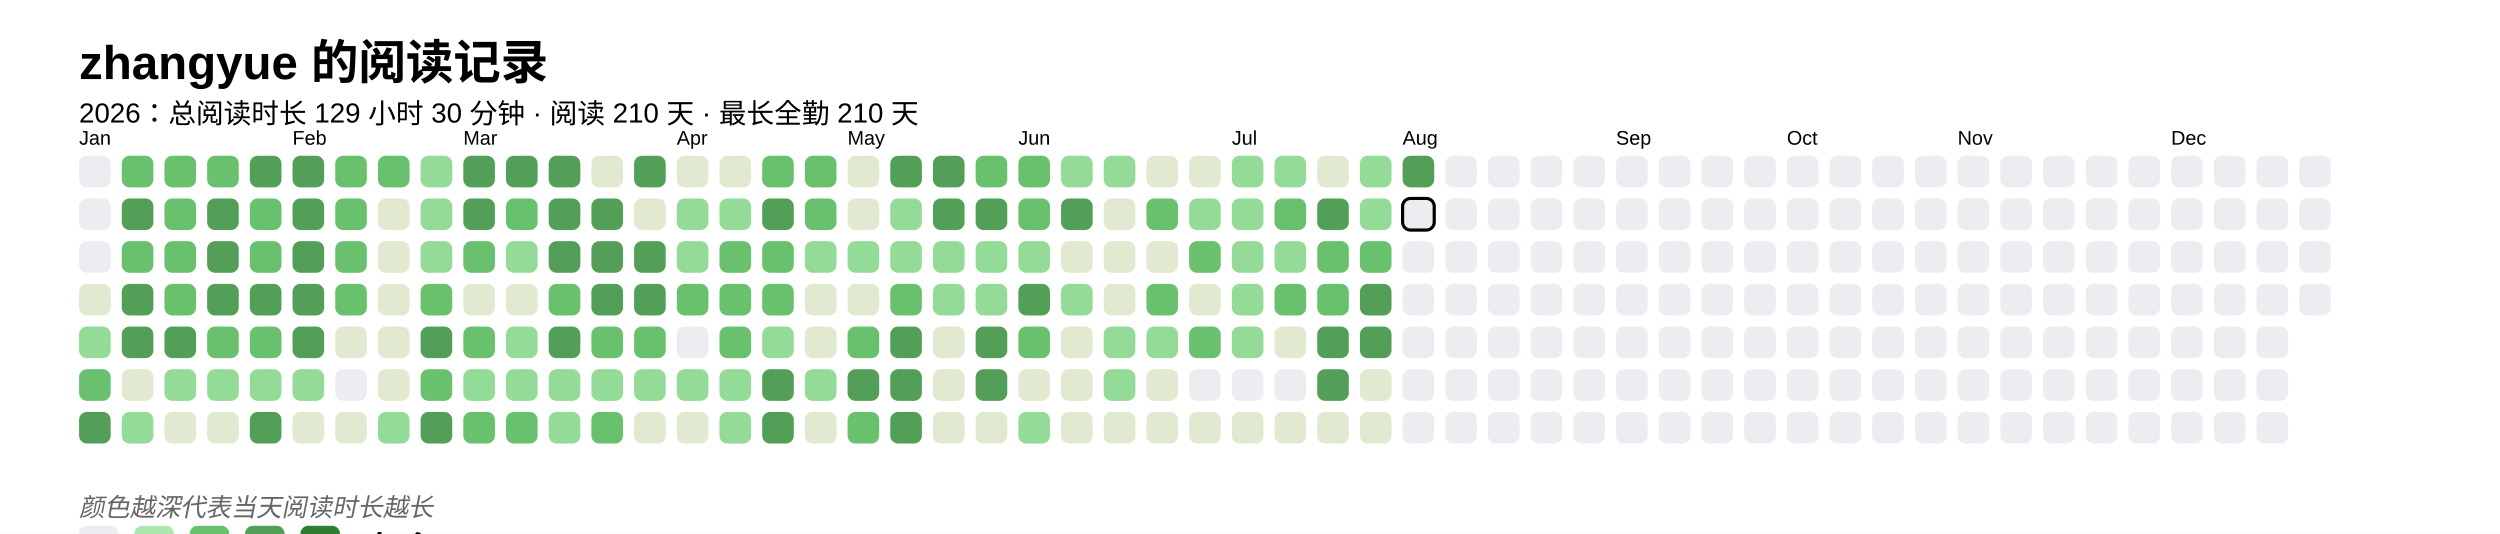
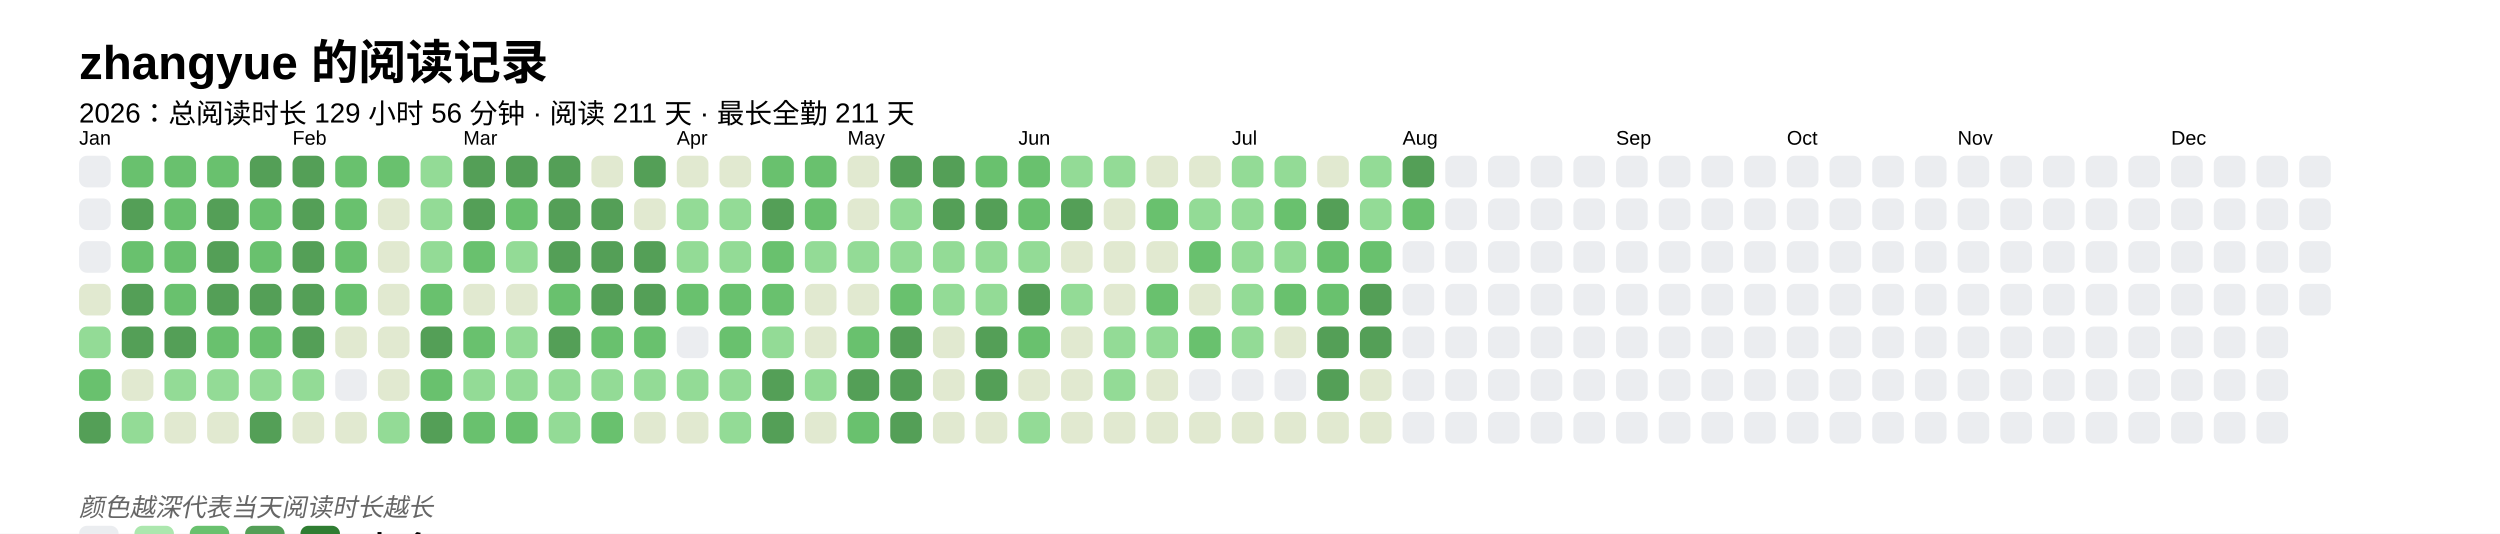
<svg xmlns="http://www.w3.org/2000/svg" baseProfile="full" height="67.5mm" version="1.1" viewBox="0,0,316.2,67.5" width="316.2mm">
  <defs />
  <rect fill="#FFFFFF" height="67.5" width="316.2" x="0" y="0" />
  <text fill="#000000" style="font-size:6px; font-family:Arial; font-weight:bold;" x="10" y="10">zhangyue 的阅读记录</text>
-   <text fill="#000000" style="font-size:3.5px; font-family:Arial;" x="10" y="15.5">2026：总阅读时长 129 小时 30 分钟 · 阅读 210 天 · 最长全勤 210 天</text>
+   <text fill="#000000" style="font-size:3.5px; font-family:Arial;" x="10" y="15.5">2026：总阅读时长 129 小时 56 分钟 · 阅读 211 天 · 最长全勤 211 天</text>
  <text fill="#000000" style="font-size:2.5px; font-family:Arial" x="10" y="18.3">Jan</text>
  <rect fill="#EBEDF0" height="4" rx="1" ry="1" width="4" x="10" y="19.7" />
  <rect fill="#EBEDF0" height="4" rx="1" ry="1" width="4" x="10" y="25.1" />
  <rect fill="#EBEDF0" height="4" rx="1" ry="1" width="4" x="10" y="30.5" />
  <rect fill="#e1e9d0" height="4" rx="1" ry="1" width="4" x="10" y="35.9" />
  <rect fill="#93db96" height="4" rx="1" ry="1" width="4" x="10" y="41.3" />
  <rect fill="#69C16E" height="4" rx="1" ry="1" width="4" x="10" y="46.7" />
  <rect fill="#549F57" height="4" rx="1" ry="1" width="4" x="10" y="52.1" />
  <rect fill="#69C16E" height="4" rx="1" ry="1" width="4" x="15.4" y="19.7" />
  <rect fill="#549F57" height="4" rx="1" ry="1" width="4" x="15.4" y="25.1" />
  <rect fill="#69C16E" height="4" rx="1" ry="1" width="4" x="15.4" y="30.5" />
  <rect fill="#549F57" height="4" rx="1" ry="1" width="4" x="15.4" y="35.9" />
  <rect fill="#549F57" height="4" rx="1" ry="1" width="4" x="15.4" y="41.3" />
  <rect fill="#e1e9d0" height="4" rx="1" ry="1" width="4" x="15.4" y="46.7" />
  <rect fill="#93db96" height="4" rx="1" ry="1" width="4" x="15.4" y="52.1" />
  <rect fill="#69C16E" height="4" rx="1" ry="1" width="4" x="20.8" y="19.7" />
  <rect fill="#69C16E" height="4" rx="1" ry="1" width="4" x="20.8" y="25.1" />
  <rect fill="#69C16E" height="4" rx="1" ry="1" width="4" x="20.8" y="30.5" />
  <rect fill="#69C16E" height="4" rx="1" ry="1" width="4" x="20.8" y="35.9" />
  <rect fill="#549F57" height="4" rx="1" ry="1" width="4" x="20.8" y="41.3" />
  <rect fill="#93db96" height="4" rx="1" ry="1" width="4" x="20.8" y="46.7" />
  <rect fill="#e1e9d0" height="4" rx="1" ry="1" width="4" x="20.8" y="52.1" />
  <rect fill="#69C16E" height="4" rx="1" ry="1" width="4" x="26.2" y="19.7" />
  <rect fill="#549F57" height="4" rx="1" ry="1" width="4" x="26.2" y="25.1" />
  <rect fill="#549F57" height="4" rx="1" ry="1" width="4" x="26.2" y="30.5" />
  <rect fill="#549F57" height="4" rx="1" ry="1" width="4" x="26.2" y="35.9" />
  <rect fill="#69C16E" height="4" rx="1" ry="1" width="4" x="26.2" y="41.3" />
  <rect fill="#93db96" height="4" rx="1" ry="1" width="4" x="26.2" y="46.7" />
  <rect fill="#e1e9d0" height="4" rx="1" ry="1" width="4" x="26.2" y="52.1" />
  <rect fill="#549F57" height="4" rx="1" ry="1" width="4" x="31.6" y="19.7" />
  <rect fill="#69C16E" height="4" rx="1" ry="1" width="4" x="31.6" y="25.1" />
  <rect fill="#69C16E" height="4" rx="1" ry="1" width="4" x="31.6" y="30.5" />
  <rect fill="#549F57" height="4" rx="1" ry="1" width="4" x="31.6" y="35.9" />
  <rect fill="#69C16E" height="4" rx="1" ry="1" width="4" x="31.6" y="41.3" />
  <rect fill="#93db96" height="4" rx="1" ry="1" width="4" x="31.6" y="46.7" />
  <rect fill="#549F57" height="4" rx="1" ry="1" width="4" x="31.6" y="52.1" />
  <text fill="#000000" style="font-size:2.5px; font-family:Arial" x="37.0" y="18.3">Feb</text>
  <rect fill="#549F57" height="4" rx="1" ry="1" width="4" x="37.0" y="19.7" />
  <rect fill="#549F57" height="4" rx="1" ry="1" width="4" x="37.0" y="25.1" />
  <rect fill="#549F57" height="4" rx="1" ry="1" width="4" x="37.0" y="30.5" />
  <rect fill="#549F57" height="4" rx="1" ry="1" width="4" x="37.0" y="35.9" />
  <rect fill="#549F57" height="4" rx="1" ry="1" width="4" x="37.0" y="41.3" />
  <rect fill="#93db96" height="4" rx="1" ry="1" width="4" x="37.0" y="46.7" />
  <rect fill="#e1e9d0" height="4" rx="1" ry="1" width="4" x="37.0" y="52.1" />
  <rect fill="#69C16E" height="4" rx="1" ry="1" width="4" x="42.4" y="19.7" />
  <rect fill="#69C16E" height="4" rx="1" ry="1" width="4" x="42.4" y="25.1" />
  <rect fill="#69C16E" height="4" rx="1" ry="1" width="4" x="42.4" y="30.5" />
  <rect fill="#69C16E" height="4" rx="1" ry="1" width="4" x="42.4" y="35.9" />
  <rect fill="#e1e9d0" height="4" rx="1" ry="1" width="4" x="42.4" y="41.3" />
  <rect fill="#EBEDF0" height="4" rx="1" ry="1" width="4" x="42.4" y="46.7" />
  <rect fill="#e1e9d0" height="4" rx="1" ry="1" width="4" x="42.4" y="52.1" />
  <rect fill="#69C16E" height="4" rx="1" ry="1" width="4" x="47.8" y="19.7" />
  <rect fill="#e1e9d0" height="4" rx="1" ry="1" width="4" x="47.8" y="25.1" />
  <rect fill="#e1e9d0" height="4" rx="1" ry="1" width="4" x="47.8" y="30.5" />
  <rect fill="#e1e9d0" height="4" rx="1" ry="1" width="4" x="47.8" y="35.9" />
  <rect fill="#e1e9d0" height="4" rx="1" ry="1" width="4" x="47.8" y="41.3" />
  <rect fill="#e1e9d0" height="4" rx="1" ry="1" width="4" x="47.8" y="46.7" />
  <rect fill="#93db96" height="4" rx="1" ry="1" width="4" x="47.8" y="52.1" />
  <rect fill="#93db96" height="4" rx="1" ry="1" width="4" x="53.2" y="19.7" />
  <rect fill="#93db96" height="4" rx="1" ry="1" width="4" x="53.2" y="25.1" />
  <rect fill="#93db96" height="4" rx="1" ry="1" width="4" x="53.2" y="30.5" />
  <rect fill="#69C16E" height="4" rx="1" ry="1" width="4" x="53.2" y="35.9" />
  <rect fill="#549F57" height="4" rx="1" ry="1" width="4" x="53.2" y="41.3" />
  <rect fill="#69C16E" height="4" rx="1" ry="1" width="4" x="53.2" y="46.7" />
  <rect fill="#549F57" height="4" rx="1" ry="1" width="4" x="53.2" y="52.1" />
  <text fill="#000000" style="font-size:2.5px; font-family:Arial" x="58.6" y="18.3">Mar</text>
  <rect fill="#549F57" height="4" rx="1" ry="1" width="4" x="58.6" y="19.7" />
  <rect fill="#549F57" height="4" rx="1" ry="1" width="4" x="58.6" y="25.1" />
  <rect fill="#69C16E" height="4" rx="1" ry="1" width="4" x="58.6" y="30.5" />
  <rect fill="#e1e9d0" height="4" rx="1" ry="1" width="4" x="58.6" y="35.9" />
  <rect fill="#69C16E" height="4" rx="1" ry="1" width="4" x="58.6" y="41.3" />
  <rect fill="#93db96" height="4" rx="1" ry="1" width="4" x="58.6" y="46.7" />
  <rect fill="#69C16E" height="4" rx="1" ry="1" width="4" x="58.6" y="52.1" />
  <rect fill="#549F57" height="4" rx="1" ry="1" width="4" x="64" y="19.7" />
  <rect fill="#69C16E" height="4" rx="1" ry="1" width="4" x="64" y="25.1" />
  <rect fill="#93db96" height="4" rx="1" ry="1" width="4" x="64" y="30.5" />
  <rect fill="#e1e9d0" height="4" rx="1" ry="1" width="4" x="64" y="35.9" />
  <rect fill="#93db96" height="4" rx="1" ry="1" width="4" x="64" y="41.3" />
  <rect fill="#93db96" height="4" rx="1" ry="1" width="4" x="64" y="46.7" />
  <rect fill="#69C16E" height="4" rx="1" ry="1" width="4" x="64" y="52.1" />
  <rect fill="#549F57" height="4" rx="1" ry="1" width="4" x="69.4" y="19.7" />
  <rect fill="#549F57" height="4" rx="1" ry="1" width="4" x="69.4" y="25.1" />
  <rect fill="#549F57" height="4" rx="1" ry="1" width="4" x="69.4" y="30.5" />
  <rect fill="#69C16E" height="4" rx="1" ry="1" width="4" x="69.4" y="35.9" />
  <rect fill="#549F57" height="4" rx="1" ry="1" width="4" x="69.4" y="41.3" />
  <rect fill="#93db96" height="4" rx="1" ry="1" width="4" x="69.4" y="46.7" />
  <rect fill="#93db96" height="4" rx="1" ry="1" width="4" x="69.4" y="52.1" />
  <rect fill="#e1e9d0" height="4" rx="1" ry="1" width="4" x="74.8" y="19.7" />
  <rect fill="#549F57" height="4" rx="1" ry="1" width="4" x="74.8" y="25.1" />
  <rect fill="#549F57" height="4" rx="1" ry="1" width="4" x="74.8" y="30.5" />
  <rect fill="#549F57" height="4" rx="1" ry="1" width="4" x="74.8" y="35.9" />
  <rect fill="#69C16E" height="4" rx="1" ry="1" width="4" x="74.8" y="41.3" />
  <rect fill="#93db96" height="4" rx="1" ry="1" width="4" x="74.8" y="46.7" />
  <rect fill="#69C16E" height="4" rx="1" ry="1" width="4" x="74.8" y="52.1" />
  <rect fill="#549F57" height="4" rx="1" ry="1" width="4" x="80.2" y="19.7" />
  <rect fill="#e1e9d0" height="4" rx="1" ry="1" width="4" x="80.2" y="25.1" />
  <rect fill="#549F57" height="4" rx="1" ry="1" width="4" x="80.2" y="30.5" />
  <rect fill="#549F57" height="4" rx="1" ry="1" width="4" x="80.2" y="35.9" />
  <rect fill="#69C16E" height="4" rx="1" ry="1" width="4" x="80.2" y="41.3" />
  <rect fill="#93db96" height="4" rx="1" ry="1" width="4" x="80.2" y="46.7" />
  <rect fill="#e1e9d0" height="4" rx="1" ry="1" width="4" x="80.2" y="52.1" />
  <text fill="#000000" style="font-size:2.5px; font-family:Arial" x="85.6" y="18.3">Apr</text>
  <rect fill="#e1e9d0" height="4" rx="1" ry="1" width="4" x="85.6" y="19.7" />
  <rect fill="#93db96" height="4" rx="1" ry="1" width="4" x="85.6" y="25.1" />
  <rect fill="#93db96" height="4" rx="1" ry="1" width="4" x="85.6" y="30.5" />
  <rect fill="#69C16E" height="4" rx="1" ry="1" width="4" x="85.6" y="35.9" />
  <rect fill="#EBEDF0" height="4" rx="1" ry="1" width="4" x="85.6" y="41.3" />
  <rect fill="#93db96" height="4" rx="1" ry="1" width="4" x="85.6" y="46.7" />
  <rect fill="#e1e9d0" height="4" rx="1" ry="1" width="4" x="85.6" y="52.1" />
  <rect fill="#e1e9d0" height="4" rx="1" ry="1" width="4" x="91" y="19.7" />
  <rect fill="#93db96" height="4" rx="1" ry="1" width="4" x="91" y="25.1" />
-   <rect fill="#69C16E" height="4" rx="1" ry="1" width="4" x="91" y="30.5" />
+   <rect fill="#93db96" height="4" rx="1" ry="1" width="4" x="91" y="30.5" />
  <rect fill="#69C16E" height="4" rx="1" ry="1" width="4" x="91" y="35.9" />
  <rect fill="#69C16E" height="4" rx="1" ry="1" width="4" x="91" y="41.3" />
  <rect fill="#93db96" height="4" rx="1" ry="1" width="4" x="91" y="46.7" />
  <rect fill="#93db96" height="4" rx="1" ry="1" width="4" x="91" y="52.1" />
  <rect fill="#69C16E" height="4" rx="1" ry="1" width="4" x="96.4" y="19.7" />
  <rect fill="#549F57" height="4" rx="1" ry="1" width="4" x="96.4" y="25.1" />
  <rect fill="#69C16E" height="4" rx="1" ry="1" width="4" x="96.4" y="30.5" />
  <rect fill="#69C16E" height="4" rx="1" ry="1" width="4" x="96.4" y="35.9" />
  <rect fill="#93db96" height="4" rx="1" ry="1" width="4" x="96.4" y="41.3" />
  <rect fill="#549F57" height="4" rx="1" ry="1" width="4" x="96.4" y="46.7" />
  <rect fill="#549F57" height="4" rx="1" ry="1" width="4" x="96.4" y="52.1" />
  <rect fill="#69C16E" height="4" rx="1" ry="1" width="4" x="101.8" y="19.7" />
  <rect fill="#69C16E" height="4" rx="1" ry="1" width="4" x="101.8" y="25.1" />
  <rect fill="#93db96" height="4" rx="1" ry="1" width="4" x="101.8" y="30.5" />
  <rect fill="#e1e9d0" height="4" rx="1" ry="1" width="4" x="101.8" y="35.9" />
  <rect fill="#e1e9d0" height="4" rx="1" ry="1" width="4" x="101.8" y="41.3" />
  <rect fill="#93db96" height="4" rx="1" ry="1" width="4" x="101.8" y="46.7" />
  <rect fill="#e1e9d0" height="4" rx="1" ry="1" width="4" x="101.8" y="52.1" />
  <text fill="#000000" style="font-size:2.5px; font-family:Arial" x="107.2" y="18.3">May</text>
  <rect fill="#e1e9d0" height="4" rx="1" ry="1" width="4" x="107.2" y="19.7" />
  <rect fill="#e1e9d0" height="4" rx="1" ry="1" width="4" x="107.2" y="25.1" />
  <rect fill="#93db96" height="4" rx="1" ry="1" width="4" x="107.2" y="30.5" />
  <rect fill="#e1e9d0" height="4" rx="1" ry="1" width="4" x="107.2" y="35.9" />
  <rect fill="#69C16E" height="4" rx="1" ry="1" width="4" x="107.2" y="41.3" />
  <rect fill="#549F57" height="4" rx="1" ry="1" width="4" x="107.2" y="46.7" />
  <rect fill="#69C16E" height="4" rx="1" ry="1" width="4" x="107.2" y="52.1" />
  <rect fill="#549F57" height="4" rx="1" ry="1" width="4" x="112.6" y="19.7" />
  <rect fill="#93db96" height="4" rx="1" ry="1" width="4" x="112.6" y="25.1" />
  <rect fill="#93db96" height="4" rx="1" ry="1" width="4" x="112.6" y="30.5" />
  <rect fill="#69C16E" height="4" rx="1" ry="1" width="4" x="112.6" y="35.9" />
  <rect fill="#549F57" height="4" rx="1" ry="1" width="4" x="112.6" y="41.3" />
  <rect fill="#549F57" height="4" rx="1" ry="1" width="4" x="112.6" y="46.7" />
  <rect fill="#549F57" height="4" rx="1" ry="1" width="4" x="112.6" y="52.1" />
  <rect fill="#549F57" height="4" rx="1" ry="1" width="4" x="118" y="19.7" />
  <rect fill="#549F57" height="4" rx="1" ry="1" width="4" x="118" y="25.1" />
  <rect fill="#93db96" height="4" rx="1" ry="1" width="4" x="118" y="30.5" />
  <rect fill="#93db96" height="4" rx="1" ry="1" width="4" x="118" y="35.9" />
  <rect fill="#e1e9d0" height="4" rx="1" ry="1" width="4" x="118" y="41.3" />
  <rect fill="#e1e9d0" height="4" rx="1" ry="1" width="4" x="118" y="46.7" />
  <rect fill="#e1e9d0" height="4" rx="1" ry="1" width="4" x="118" y="52.1" />
  <rect fill="#69C16E" height="4" rx="1" ry="1" width="4" x="123.4" y="19.7" />
  <rect fill="#549F57" height="4" rx="1" ry="1" width="4" x="123.4" y="25.1" />
  <rect fill="#93db96" height="4" rx="1" ry="1" width="4" x="123.4" y="30.5" />
  <rect fill="#93db96" height="4" rx="1" ry="1" width="4" x="123.4" y="35.9" />
  <rect fill="#549F57" height="4" rx="1" ry="1" width="4" x="123.4" y="41.3" />
  <rect fill="#549F57" height="4" rx="1" ry="1" width="4" x="123.4" y="46.7" />
  <rect fill="#e1e9d0" height="4" rx="1" ry="1" width="4" x="123.4" y="52.1" />
  <text fill="#000000" style="font-size:2.5px; font-family:Arial" x="128.8" y="18.3">Jun</text>
  <rect fill="#69C16E" height="4" rx="1" ry="1" width="4" x="128.8" y="19.7" />
  <rect fill="#69C16E" height="4" rx="1" ry="1" width="4" x="128.8" y="25.1" />
  <rect fill="#93db96" height="4" rx="1" ry="1" width="4" x="128.8" y="30.5" />
  <rect fill="#549F57" height="4" rx="1" ry="1" width="4" x="128.8" y="35.9" />
  <rect fill="#69C16E" height="4" rx="1" ry="1" width="4" x="128.8" y="41.3" />
  <rect fill="#e1e9d0" height="4" rx="1" ry="1" width="4" x="128.8" y="46.7" />
  <rect fill="#93db96" height="4" rx="1" ry="1" width="4" x="128.8" y="52.1" />
  <rect fill="#93db96" height="4" rx="1" ry="1" width="4" x="134.2" y="19.7" />
  <rect fill="#549F57" height="4" rx="1" ry="1" width="4" x="134.2" y="25.1" />
  <rect fill="#e1e9d0" height="4" rx="1" ry="1" width="4" x="134.2" y="30.5" />
  <rect fill="#93db96" height="4" rx="1" ry="1" width="4" x="134.2" y="35.9" />
  <rect fill="#e1e9d0" height="4" rx="1" ry="1" width="4" x="134.2" y="41.3" />
  <rect fill="#e1e9d0" height="4" rx="1" ry="1" width="4" x="134.2" y="46.7" />
  <rect fill="#e1e9d0" height="4" rx="1" ry="1" width="4" x="134.2" y="52.1" />
  <rect fill="#93db96" height="4" rx="1" ry="1" width="4" x="139.6" y="19.7" />
  <rect fill="#e1e9d0" height="4" rx="1" ry="1" width="4" x="139.6" y="25.1" />
  <rect fill="#e1e9d0" height="4" rx="1" ry="1" width="4" x="139.6" y="30.5" />
  <rect fill="#e1e9d0" height="4" rx="1" ry="1" width="4" x="139.6" y="35.9" />
  <rect fill="#93db96" height="4" rx="1" ry="1" width="4" x="139.6" y="41.3" />
  <rect fill="#93db96" height="4" rx="1" ry="1" width="4" x="139.6" y="46.7" />
  <rect fill="#e1e9d0" height="4" rx="1" ry="1" width="4" x="139.6" y="52.1" />
  <rect fill="#e1e9d0" height="4" rx="1" ry="1" width="4" x="145" y="19.7" />
  <rect fill="#69C16E" height="4" rx="1" ry="1" width="4" x="145" y="25.1" />
  <rect fill="#e1e9d0" height="4" rx="1" ry="1" width="4" x="145" y="30.5" />
  <rect fill="#69C16E" height="4" rx="1" ry="1" width="4" x="145" y="35.9" />
  <rect fill="#93db96" height="4" rx="1" ry="1" width="4" x="145" y="41.3" />
  <rect fill="#e1e9d0" height="4" rx="1" ry="1" width="4" x="145" y="46.7" />
  <rect fill="#e1e9d0" height="4" rx="1" ry="1" width="4" x="145" y="52.1" />
  <rect fill="#e1e9d0" height="4" rx="1" ry="1" width="4" x="150.4" y="19.7" />
  <rect fill="#93db96" height="4" rx="1" ry="1" width="4" x="150.4" y="25.1" />
  <rect fill="#69C16E" height="4" rx="1" ry="1" width="4" x="150.4" y="30.5" />
  <rect fill="#e1e9d0" height="4" rx="1" ry="1" width="4" x="150.4" y="35.9" />
  <rect fill="#69C16E" height="4" rx="1" ry="1" width="4" x="150.4" y="41.3" />
  <rect fill="#EBEDF0" height="4" rx="1" ry="1" width="4" x="150.4" y="46.7" />
  <rect fill="#e1e9d0" height="4" rx="1" ry="1" width="4" x="150.4" y="52.1" />
  <text fill="#000000" style="font-size:2.5px; font-family:Arial" x="155.8" y="18.3">Jul</text>
  <rect fill="#93db96" height="4" rx="1" ry="1" width="4" x="155.8" y="19.7" />
  <rect fill="#93db96" height="4" rx="1" ry="1" width="4" x="155.8" y="25.1" />
  <rect fill="#93db96" height="4" rx="1" ry="1" width="4" x="155.8" y="30.5" />
  <rect fill="#93db96" height="4" rx="1" ry="1" width="4" x="155.8" y="35.9" />
  <rect fill="#93db96" height="4" rx="1" ry="1" width="4" x="155.8" y="41.3" />
  <rect fill="#EBEDF0" height="4" rx="1" ry="1" width="4" x="155.8" y="46.7" />
  <rect fill="#e1e9d0" height="4" rx="1" ry="1" width="4" x="155.8" y="52.1" />
  <rect fill="#93db96" height="4" rx="1" ry="1" width="4" x="161.2" y="19.7" />
  <rect fill="#69C16E" height="4" rx="1" ry="1" width="4" x="161.2" y="25.1" />
  <rect fill="#93db96" height="4" rx="1" ry="1" width="4" x="161.2" y="30.5" />
  <rect fill="#69C16E" height="4" rx="1" ry="1" width="4" x="161.2" y="35.9" />
  <rect fill="#e1e9d0" height="4" rx="1" ry="1" width="4" x="161.2" y="41.3" />
  <rect fill="#EBEDF0" height="4" rx="1" ry="1" width="4" x="161.2" y="46.7" />
  <rect fill="#e1e9d0" height="4" rx="1" ry="1" width="4" x="161.2" y="52.1" />
  <rect fill="#e1e9d0" height="4" rx="1" ry="1" width="4" x="166.6" y="19.7" />
  <rect fill="#549F57" height="4" rx="1" ry="1" width="4" x="166.6" y="25.1" />
  <rect fill="#69C16E" height="4" rx="1" ry="1" width="4" x="166.6" y="30.5" />
  <rect fill="#69C16E" height="4" rx="1" ry="1" width="4" x="166.6" y="35.9" />
  <rect fill="#549F57" height="4" rx="1" ry="1" width="4" x="166.6" y="41.3" />
  <rect fill="#549F57" height="4" rx="1" ry="1" width="4" x="166.6" y="46.7" />
  <rect fill="#e1e9d0" height="4" rx="1" ry="1" width="4" x="166.6" y="52.1" />
  <rect fill="#93db96" height="4" rx="1" ry="1" width="4" x="172" y="19.7" />
  <rect fill="#93db96" height="4" rx="1" ry="1" width="4" x="172" y="25.1" />
  <rect fill="#69C16E" height="4" rx="1" ry="1" width="4" x="172" y="30.5" />
  <rect fill="#549F57" height="4" rx="1" ry="1" width="4" x="172" y="35.9" />
  <rect fill="#549F57" height="4" rx="1" ry="1" width="4" x="172" y="41.3" />
  <rect fill="#e1e9d0" height="4" rx="1" ry="1" width="4" x="172" y="46.7" />
  <rect fill="#e1e9d0" height="4" rx="1" ry="1" width="4" x="172" y="52.1" />
  <text fill="#000000" style="font-size:2.5px; font-family:Arial" x="177.4" y="18.3">Aug</text>
  <rect fill="#549F57" height="4" rx="1" ry="1" width="4" x="177.4" y="19.7" />
-   <rect fill="#EBEDF0" height="4" rx="1" ry="1" width="4" x="177.4" y="25.1" stroke="#000000" stroke-width="0.4" />
+   <rect fill="#69C16E" height="4" rx="1" ry="1" width="4" x="177.4" y="25.1" />
  <rect fill="#EBEDF0" height="4" rx="1" ry="1" width="4" x="177.4" y="30.5" />
  <rect fill="#EBEDF0" height="4" rx="1" ry="1" width="4" x="177.4" y="35.9" />
  <rect fill="#EBEDF0" height="4" rx="1" ry="1" width="4" x="177.4" y="41.3" />
  <rect fill="#EBEDF0" height="4" rx="1" ry="1" width="4" x="177.4" y="46.7" />
  <rect fill="#EBEDF0" height="4" rx="1" ry="1" width="4" x="177.4" y="52.1" />
  <rect fill="#EBEDF0" height="4" rx="1" ry="1" width="4" x="182.8" y="19.7" />
  <rect fill="#EBEDF0" height="4" rx="1" ry="1" width="4" x="182.8" y="25.1" />
  <rect fill="#EBEDF0" height="4" rx="1" ry="1" width="4" x="182.8" y="30.5" />
  <rect fill="#EBEDF0" height="4" rx="1" ry="1" width="4" x="182.8" y="35.9" />
  <rect fill="#EBEDF0" height="4" rx="1" ry="1" width="4" x="182.8" y="41.3" />
  <rect fill="#EBEDF0" height="4" rx="1" ry="1" width="4" x="182.8" y="46.7" />
  <rect fill="#EBEDF0" height="4" rx="1" ry="1" width="4" x="182.8" y="52.1" />
  <rect fill="#EBEDF0" height="4" rx="1" ry="1" width="4" x="188.2" y="19.7" />
  <rect fill="#EBEDF0" height="4" rx="1" ry="1" width="4" x="188.2" y="25.1" />
  <rect fill="#EBEDF0" height="4" rx="1" ry="1" width="4" x="188.2" y="30.5" />
  <rect fill="#EBEDF0" height="4" rx="1" ry="1" width="4" x="188.2" y="35.9" />
  <rect fill="#EBEDF0" height="4" rx="1" ry="1" width="4" x="188.2" y="41.3" />
  <rect fill="#EBEDF0" height="4" rx="1" ry="1" width="4" x="188.2" y="46.7" />
  <rect fill="#EBEDF0" height="4" rx="1" ry="1" width="4" x="188.2" y="52.1" />
  <rect fill="#EBEDF0" height="4" rx="1" ry="1" width="4" x="193.6" y="19.7" />
  <rect fill="#EBEDF0" height="4" rx="1" ry="1" width="4" x="193.6" y="25.1" />
  <rect fill="#EBEDF0" height="4" rx="1" ry="1" width="4" x="193.6" y="30.5" />
  <rect fill="#EBEDF0" height="4" rx="1" ry="1" width="4" x="193.6" y="35.9" />
  <rect fill="#EBEDF0" height="4" rx="1" ry="1" width="4" x="193.6" y="41.3" />
  <rect fill="#EBEDF0" height="4" rx="1" ry="1" width="4" x="193.6" y="46.7" />
  <rect fill="#EBEDF0" height="4" rx="1" ry="1" width="4" x="193.6" y="52.1" />
  <rect fill="#EBEDF0" height="4" rx="1" ry="1" width="4" x="199" y="19.7" />
  <rect fill="#EBEDF0" height="4" rx="1" ry="1" width="4" x="199" y="25.1" />
  <rect fill="#EBEDF0" height="4" rx="1" ry="1" width="4" x="199" y="30.5" />
  <rect fill="#EBEDF0" height="4" rx="1" ry="1" width="4" x="199" y="35.9" />
  <rect fill="#EBEDF0" height="4" rx="1" ry="1" width="4" x="199" y="41.3" />
  <rect fill="#EBEDF0" height="4" rx="1" ry="1" width="4" x="199" y="46.7" />
  <rect fill="#EBEDF0" height="4" rx="1" ry="1" width="4" x="199" y="52.1" />
  <text fill="#000000" style="font-size:2.5px; font-family:Arial" x="204.4" y="18.3">Sep</text>
  <rect fill="#EBEDF0" height="4" rx="1" ry="1" width="4" x="204.4" y="19.7" />
  <rect fill="#EBEDF0" height="4" rx="1" ry="1" width="4" x="204.4" y="25.1" />
  <rect fill="#EBEDF0" height="4" rx="1" ry="1" width="4" x="204.4" y="30.5" />
  <rect fill="#EBEDF0" height="4" rx="1" ry="1" width="4" x="204.4" y="35.9" />
  <rect fill="#EBEDF0" height="4" rx="1" ry="1" width="4" x="204.4" y="41.3" />
  <rect fill="#EBEDF0" height="4" rx="1" ry="1" width="4" x="204.4" y="46.7" />
  <rect fill="#EBEDF0" height="4" rx="1" ry="1" width="4" x="204.4" y="52.1" />
  <rect fill="#EBEDF0" height="4" rx="1" ry="1" width="4" x="209.8" y="19.7" />
  <rect fill="#EBEDF0" height="4" rx="1" ry="1" width="4" x="209.8" y="25.1" />
  <rect fill="#EBEDF0" height="4" rx="1" ry="1" width="4" x="209.8" y="30.5" />
  <rect fill="#EBEDF0" height="4" rx="1" ry="1" width="4" x="209.8" y="35.9" />
  <rect fill="#EBEDF0" height="4" rx="1" ry="1" width="4" x="209.8" y="41.3" />
  <rect fill="#EBEDF0" height="4" rx="1" ry="1" width="4" x="209.8" y="46.7" />
  <rect fill="#EBEDF0" height="4" rx="1" ry="1" width="4" x="209.8" y="52.1" />
  <rect fill="#EBEDF0" height="4" rx="1" ry="1" width="4" x="215.2" y="19.7" />
  <rect fill="#EBEDF0" height="4" rx="1" ry="1" width="4" x="215.2" y="25.1" />
  <rect fill="#EBEDF0" height="4" rx="1" ry="1" width="4" x="215.2" y="30.5" />
  <rect fill="#EBEDF0" height="4" rx="1" ry="1" width="4" x="215.2" y="35.9" />
  <rect fill="#EBEDF0" height="4" rx="1" ry="1" width="4" x="215.2" y="41.3" />
  <rect fill="#EBEDF0" height="4" rx="1" ry="1" width="4" x="215.2" y="46.7" />
  <rect fill="#EBEDF0" height="4" rx="1" ry="1" width="4" x="215.2" y="52.1" />
  <rect fill="#EBEDF0" height="4" rx="1" ry="1" width="4" x="220.6" y="19.7" />
  <rect fill="#EBEDF0" height="4" rx="1" ry="1" width="4" x="220.6" y="25.1" />
  <rect fill="#EBEDF0" height="4" rx="1" ry="1" width="4" x="220.6" y="30.5" />
  <rect fill="#EBEDF0" height="4" rx="1" ry="1" width="4" x="220.6" y="35.9" />
  <rect fill="#EBEDF0" height="4" rx="1" ry="1" width="4" x="220.6" y="41.3" />
  <rect fill="#EBEDF0" height="4" rx="1" ry="1" width="4" x="220.6" y="46.7" />
  <rect fill="#EBEDF0" height="4" rx="1" ry="1" width="4" x="220.6" y="52.1" />
  <text fill="#000000" style="font-size:2.5px; font-family:Arial" x="226" y="18.3">Oct</text>
  <rect fill="#EBEDF0" height="4" rx="1" ry="1" width="4" x="226" y="19.7" />
  <rect fill="#EBEDF0" height="4" rx="1" ry="1" width="4" x="226" y="25.1" />
  <rect fill="#EBEDF0" height="4" rx="1" ry="1" width="4" x="226" y="30.5" />
  <rect fill="#EBEDF0" height="4" rx="1" ry="1" width="4" x="226" y="35.9" />
  <rect fill="#EBEDF0" height="4" rx="1" ry="1" width="4" x="226" y="41.3" />
  <rect fill="#EBEDF0" height="4" rx="1" ry="1" width="4" x="226" y="46.7" />
  <rect fill="#EBEDF0" height="4" rx="1" ry="1" width="4" x="226" y="52.1" />
  <rect fill="#EBEDF0" height="4" rx="1" ry="1" width="4" x="231.4" y="19.7" />
  <rect fill="#EBEDF0" height="4" rx="1" ry="1" width="4" x="231.4" y="25.1" />
  <rect fill="#EBEDF0" height="4" rx="1" ry="1" width="4" x="231.4" y="30.5" />
  <rect fill="#EBEDF0" height="4" rx="1" ry="1" width="4" x="231.4" y="35.9" />
  <rect fill="#EBEDF0" height="4" rx="1" ry="1" width="4" x="231.4" y="41.3" />
  <rect fill="#EBEDF0" height="4" rx="1" ry="1" width="4" x="231.4" y="46.7" />
  <rect fill="#EBEDF0" height="4" rx="1" ry="1" width="4" x="231.4" y="52.1" />
  <rect fill="#EBEDF0" height="4" rx="1" ry="1" width="4" x="236.8" y="19.7" />
  <rect fill="#EBEDF0" height="4" rx="1" ry="1" width="4" x="236.8" y="25.1" />
  <rect fill="#EBEDF0" height="4" rx="1" ry="1" width="4" x="236.8" y="30.5" />
  <rect fill="#EBEDF0" height="4" rx="1" ry="1" width="4" x="236.8" y="35.9" />
  <rect fill="#EBEDF0" height="4" rx="1" ry="1" width="4" x="236.8" y="41.3" />
  <rect fill="#EBEDF0" height="4" rx="1" ry="1" width="4" x="236.8" y="46.7" />
  <rect fill="#EBEDF0" height="4" rx="1" ry="1" width="4" x="236.8" y="52.1" />
  <rect fill="#EBEDF0" height="4" rx="1" ry="1" width="4" x="242.2" y="19.7" />
  <rect fill="#EBEDF0" height="4" rx="1" ry="1" width="4" x="242.2" y="25.1" />
  <rect fill="#EBEDF0" height="4" rx="1" ry="1" width="4" x="242.2" y="30.5" />
  <rect fill="#EBEDF0" height="4" rx="1" ry="1" width="4" x="242.2" y="35.9" />
  <rect fill="#EBEDF0" height="4" rx="1" ry="1" width="4" x="242.2" y="41.3" />
  <rect fill="#EBEDF0" height="4" rx="1" ry="1" width="4" x="242.2" y="46.7" />
  <rect fill="#EBEDF0" height="4" rx="1" ry="1" width="4" x="242.2" y="52.1" />
  <text fill="#000000" style="font-size:2.5px; font-family:Arial" x="247.6" y="18.3">Nov</text>
  <rect fill="#EBEDF0" height="4" rx="1" ry="1" width="4" x="247.6" y="19.7" />
  <rect fill="#EBEDF0" height="4" rx="1" ry="1" width="4" x="247.6" y="25.1" />
  <rect fill="#EBEDF0" height="4" rx="1" ry="1" width="4" x="247.6" y="30.5" />
  <rect fill="#EBEDF0" height="4" rx="1" ry="1" width="4" x="247.6" y="35.9" />
  <rect fill="#EBEDF0" height="4" rx="1" ry="1" width="4" x="247.6" y="41.3" />
  <rect fill="#EBEDF0" height="4" rx="1" ry="1" width="4" x="247.6" y="46.7" />
  <rect fill="#EBEDF0" height="4" rx="1" ry="1" width="4" x="247.6" y="52.1" />
  <rect fill="#EBEDF0" height="4" rx="1" ry="1" width="4" x="253" y="19.7" />
  <rect fill="#EBEDF0" height="4" rx="1" ry="1" width="4" x="253" y="25.1" />
  <rect fill="#EBEDF0" height="4" rx="1" ry="1" width="4" x="253" y="30.5" />
  <rect fill="#EBEDF0" height="4" rx="1" ry="1" width="4" x="253" y="35.9" />
  <rect fill="#EBEDF0" height="4" rx="1" ry="1" width="4" x="253" y="41.3" />
  <rect fill="#EBEDF0" height="4" rx="1" ry="1" width="4" x="253" y="46.7" />
  <rect fill="#EBEDF0" height="4" rx="1" ry="1" width="4" x="253" y="52.1" />
  <rect fill="#EBEDF0" height="4" rx="1" ry="1" width="4" x="258.4" y="19.7" />
  <rect fill="#EBEDF0" height="4" rx="1" ry="1" width="4" x="258.4" y="25.1" />
  <rect fill="#EBEDF0" height="4" rx="1" ry="1" width="4" x="258.4" y="30.5" />
  <rect fill="#EBEDF0" height="4" rx="1" ry="1" width="4" x="258.4" y="35.9" />
  <rect fill="#EBEDF0" height="4" rx="1" ry="1" width="4" x="258.4" y="41.3" />
  <rect fill="#EBEDF0" height="4" rx="1" ry="1" width="4" x="258.4" y="46.7" />
  <rect fill="#EBEDF0" height="4" rx="1" ry="1" width="4" x="258.4" y="52.1" />
  <rect fill="#EBEDF0" height="4" rx="1" ry="1" width="4" x="263.8" y="19.7" />
  <rect fill="#EBEDF0" height="4" rx="1" ry="1" width="4" x="263.8" y="25.1" />
  <rect fill="#EBEDF0" height="4" rx="1" ry="1" width="4" x="263.8" y="30.5" />
  <rect fill="#EBEDF0" height="4" rx="1" ry="1" width="4" x="263.8" y="35.9" />
  <rect fill="#EBEDF0" height="4" rx="1" ry="1" width="4" x="263.8" y="41.3" />
  <rect fill="#EBEDF0" height="4" rx="1" ry="1" width="4" x="263.8" y="46.7" />
  <rect fill="#EBEDF0" height="4" rx="1" ry="1" width="4" x="263.8" y="52.1" />
  <rect fill="#EBEDF0" height="4" rx="1" ry="1" width="4" x="269.2" y="19.7" />
  <rect fill="#EBEDF0" height="4" rx="1" ry="1" width="4" x="269.2" y="25.1" />
  <rect fill="#EBEDF0" height="4" rx="1" ry="1" width="4" x="269.2" y="30.5" />
  <rect fill="#EBEDF0" height="4" rx="1" ry="1" width="4" x="269.2" y="35.9" />
  <rect fill="#EBEDF0" height="4" rx="1" ry="1" width="4" x="269.2" y="41.3" />
  <rect fill="#EBEDF0" height="4" rx="1" ry="1" width="4" x="269.2" y="46.7" />
  <rect fill="#EBEDF0" height="4" rx="1" ry="1" width="4" x="269.2" y="52.1" />
  <text fill="#000000" style="font-size:2.5px; font-family:Arial" x="274.6" y="18.3">Dec</text>
  <rect fill="#EBEDF0" height="4" rx="1" ry="1" width="4" x="274.6" y="19.7" />
  <rect fill="#EBEDF0" height="4" rx="1" ry="1" width="4" x="274.6" y="25.1" />
  <rect fill="#EBEDF0" height="4" rx="1" ry="1" width="4" x="274.6" y="30.5" />
  <rect fill="#EBEDF0" height="4" rx="1" ry="1" width="4" x="274.6" y="35.9" />
  <rect fill="#EBEDF0" height="4" rx="1" ry="1" width="4" x="274.6" y="41.3" />
  <rect fill="#EBEDF0" height="4" rx="1" ry="1" width="4" x="274.6" y="46.7" />
  <rect fill="#EBEDF0" height="4" rx="1" ry="1" width="4" x="274.6" y="52.1" />
  <rect fill="#EBEDF0" height="4" rx="1" ry="1" width="4" x="280" y="19.7" />
  <rect fill="#EBEDF0" height="4" rx="1" ry="1" width="4" x="280" y="25.1" />
  <rect fill="#EBEDF0" height="4" rx="1" ry="1" width="4" x="280" y="30.5" />
  <rect fill="#EBEDF0" height="4" rx="1" ry="1" width="4" x="280" y="35.9" />
  <rect fill="#EBEDF0" height="4" rx="1" ry="1" width="4" x="280" y="41.3" />
  <rect fill="#EBEDF0" height="4" rx="1" ry="1" width="4" x="280" y="46.7" />
  <rect fill="#EBEDF0" height="4" rx="1" ry="1" width="4" x="280" y="52.1" />
  <rect fill="#EBEDF0" height="4" rx="1" ry="1" width="4" x="285.4" y="19.7" />
  <rect fill="#EBEDF0" height="4" rx="1" ry="1" width="4" x="285.4" y="25.1" />
  <rect fill="#EBEDF0" height="4" rx="1" ry="1" width="4" x="285.4" y="30.5" />
  <rect fill="#EBEDF0" height="4" rx="1" ry="1" width="4" x="285.4" y="35.9" />
  <rect fill="#EBEDF0" height="4" rx="1" ry="1" width="4" x="285.4" y="41.3" />
  <rect fill="#EBEDF0" height="4" rx="1" ry="1" width="4" x="285.4" y="46.7" />
  <rect fill="#EBEDF0" height="4" rx="1" ry="1" width="4" x="285.4" y="52.1" />
  <rect fill="#EBEDF0" height="4" rx="1" ry="1" width="4" x="290.8" y="19.7" />
  <rect fill="#EBEDF0" height="4" rx="1" ry="1" width="4" x="290.8" y="25.1" />
  <rect fill="#EBEDF0" height="4" rx="1" ry="1" width="4" x="290.8" y="30.5" />
  <rect fill="#EBEDF0" height="4" rx="1" ry="1" width="4" x="290.8" y="35.9" />
  <text fill="#666666" style="font-size:3.2px; font-family:Arial; font-style:italic;" x="10" y="65.3">颜色越深代表当天阅读时长越长</text>
  <rect fill="#EBEDF0" x="10.0" y="66.5" width="5.0" height="5.0" rx="1" ry="1" />
  <text fill="#000000" style="font-size:3.5px; font-family:Arial;" x="10.0" y="75.3">0</text>
  <rect fill="#ACE7AE" x="17.0" y="66.5" width="5.0" height="5.0" rx="1" ry="1" />
  <text fill="#000000" style="font-size:3.5px; font-family:Arial;" x="17.0" y="75.3">&lt;30 分</text>
  <rect fill="#69C16E" x="24.0" y="66.5" width="5.0" height="5.0" rx="1" ry="1" />
  <text fill="#000000" style="font-size:3.5px; font-family:Arial;" x="24.0" y="75.3">30-60 分</text>
  <rect fill="#549F57" x="31.0" y="66.5" width="5.0" height="5.0" rx="1" ry="1" />
  <text fill="#000000" style="font-size:3.5px; font-family:Arial;" x="31.0" y="75.3">1-2 小时</text>
  <rect fill="#2F7D32" x="38.0" y="66.5" width="5.0" height="5.0" rx="1" ry="1" />
  <text fill="#000000" style="font-size:3.5px; font-family:Arial;" x="38.0" y="75.3">2 小时+</text>
  <text fill="#000000" style="font-size:4px; font-family:Arial; font-weight:bold;" x="46.0" y="70.7">少</text>
  <text fill="#000000" style="font-size:4px; font-family:Arial; font-weight:bold;" x="51.0" y="70.7">多</text>
</svg>
